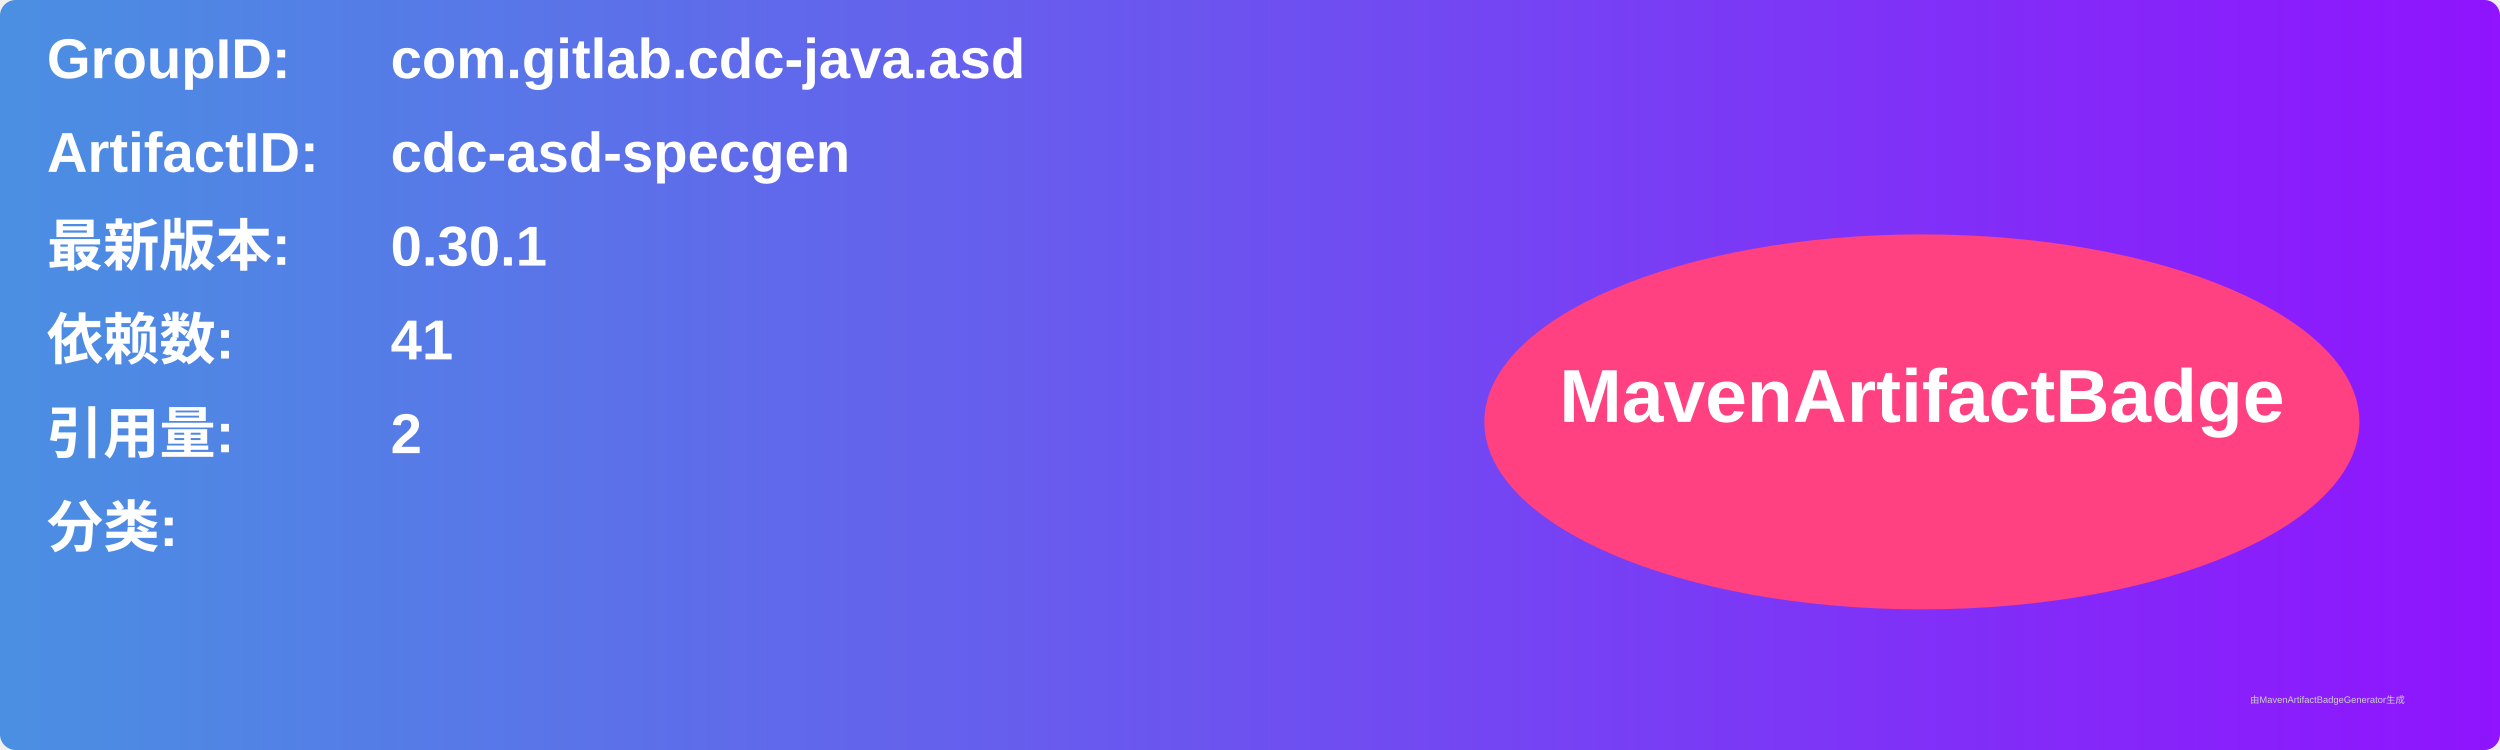
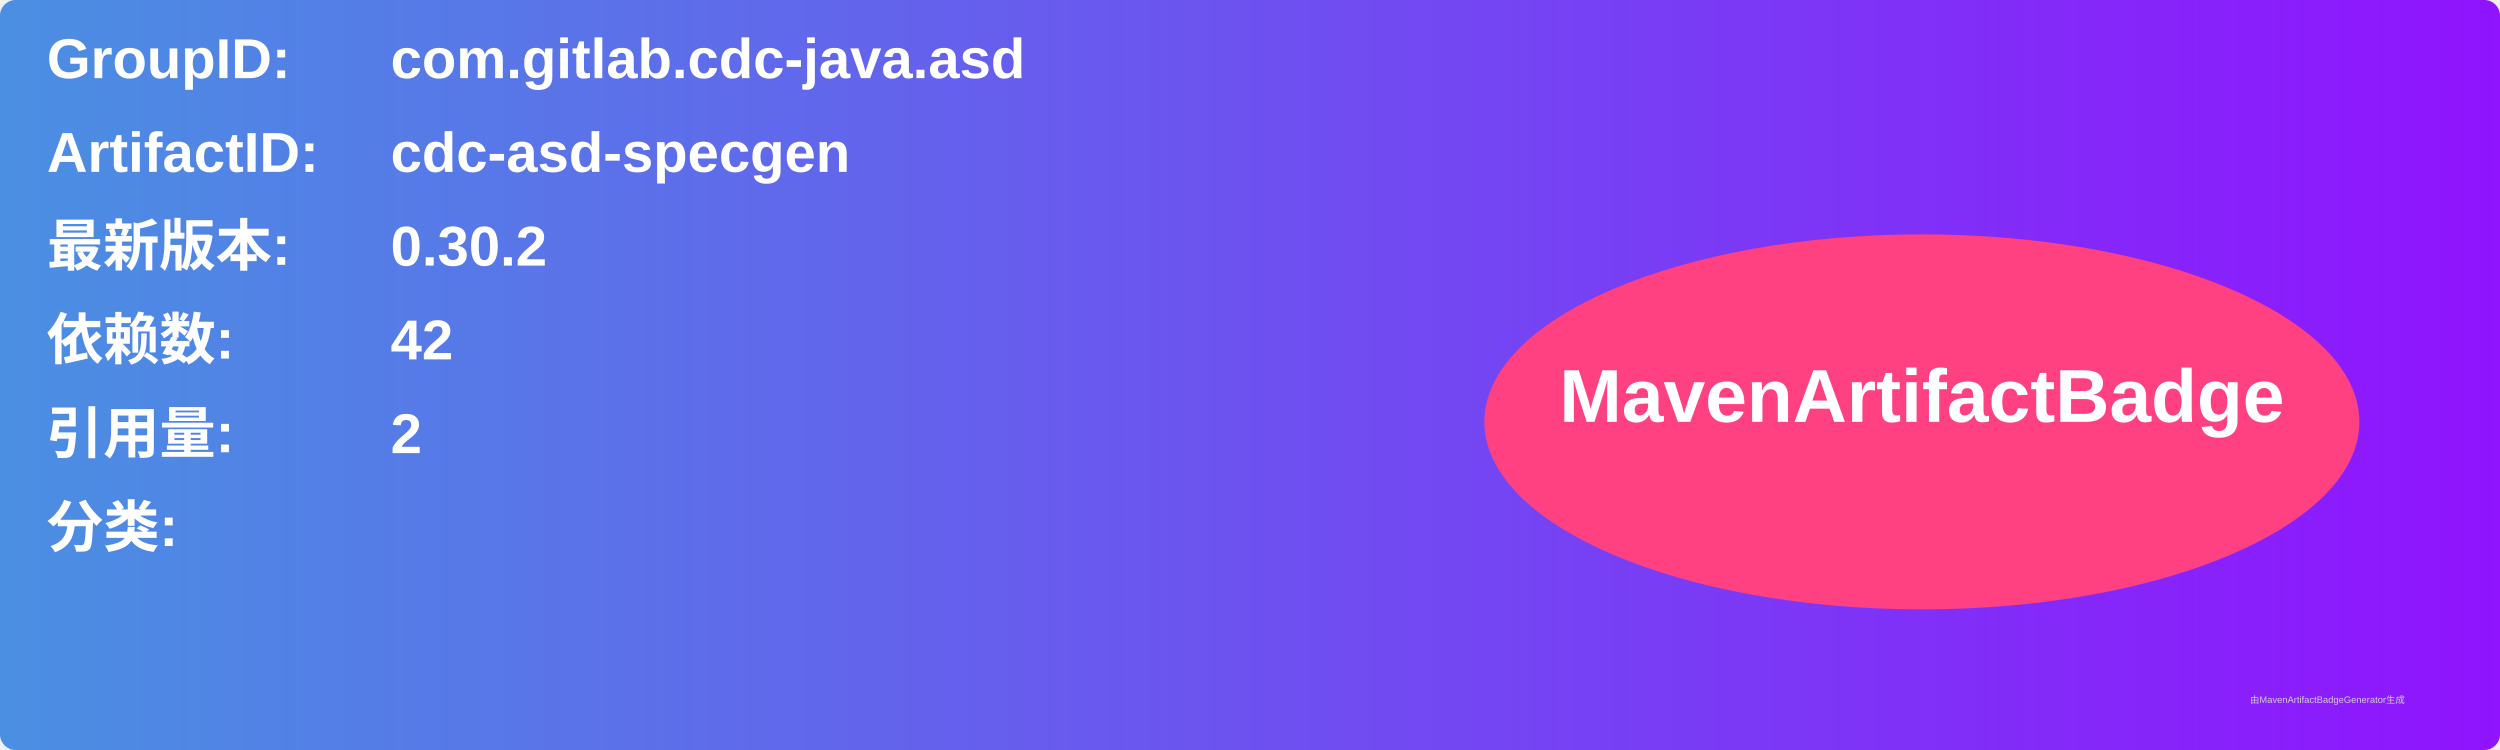
<svg xmlns="http://www.w3.org/2000/svg" width="800" height="240" viewBox="0 0 800 240">
  <linearGradient id="grad" x1="0%" y1="0%" x2="100%" y2="0%">
    <stop offset="0%" stop-color="#4a90e2" />
    <stop offset="100%" stop-color="#9013fe" />
  </linearGradient>
  <rect width="100%" height="100%" rx="5" ry="5" fill="url(#grad)" />
  <g transform="translate(15, 15)">
    <text x="0" y="10" font-family="Arial" font-size="18" fill="white" font-weight="bold" width="260">GroupID:</text>
    <text x="110" y="10" font-family="Arial" font-size="18" fill="white" font-weight="bold" width="460">com.gitlab.cdc-java.asd</text>
    <text x="0" y="40" font-family="Arial" font-size="18" fill="white" font-weight="bold" width="260">ArtifactID:</text>
    <text x="110" y="40" font-family="Arial" font-size="18" fill="white" font-weight="bold" width="460">cdc-asd-specgen</text>
    <text x="0" y="70" font-family="Arial" font-size="18" fill="white" font-weight="bold">最新版本:</text>
    <text x="110" y="70" font-family="Arial" font-size="18" fill="white" font-weight="bold">
-       <tspan font-weight="bold">0.30.1</tspan>
+       <tspan font-weight="bold">0.30.2</tspan>
    </text>
    <text x="0" y="100" font-family="Arial" font-size="18" fill="white" font-weight="bold">依赖数: </text>
    <text x="110" y="100" font-family="Arial" font-size="18" fill="white">
-       <tspan font-weight="bold">41</tspan>
+       <tspan font-weight="bold">42</tspan>
    </text>
    <text x="0" y="130" font-family="Arial" font-size="18" fill="white" font-weight="bold">引用量: </text>
    <text x="110" y="130" font-family="Arial" font-size="18" fill="white">
      <tspan font-weight="bold">2</tspan>
    </text>
    <text x="0" y="160" font-family="Arial" font-size="18" fill="white" font-weight="bold">分类:</text>
    <text x="10" y="190" font-family="Arial" font-size="10" fill="white">
      <tspan font-weight="bold" />
    </text>
    <ellipse cx="600" cy="120" rx="140" ry="60" fill="#ff4081" />
    <text x="600" y="120" text-anchor="middle" font-family="Arial" font-size="24" fill="white" font-weight="bold">MavenArtifactBadge</text>
  </g>
  <text x="720" y="225" font-family="Arial" font-size="3" fill="#d0d0d0">由MavenArtifactBadgeGenerator生成</text>
</svg>
